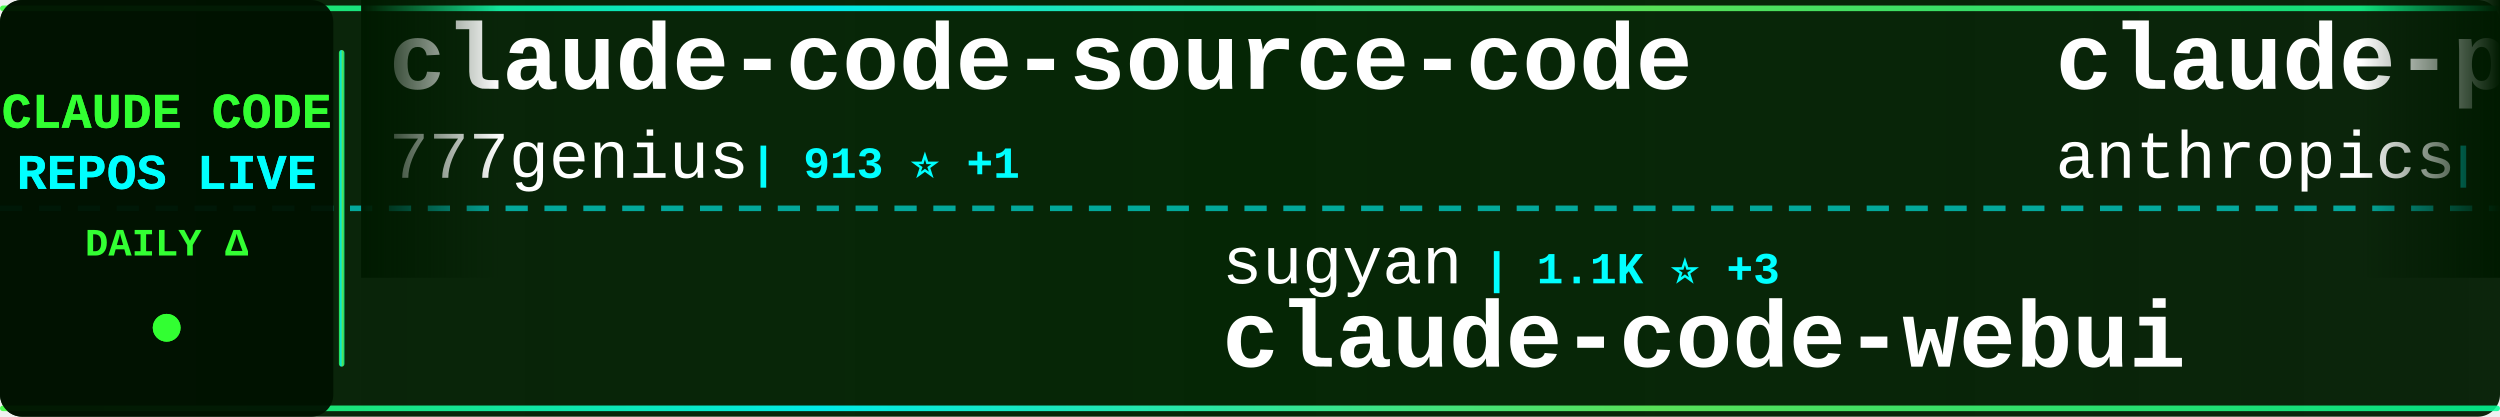
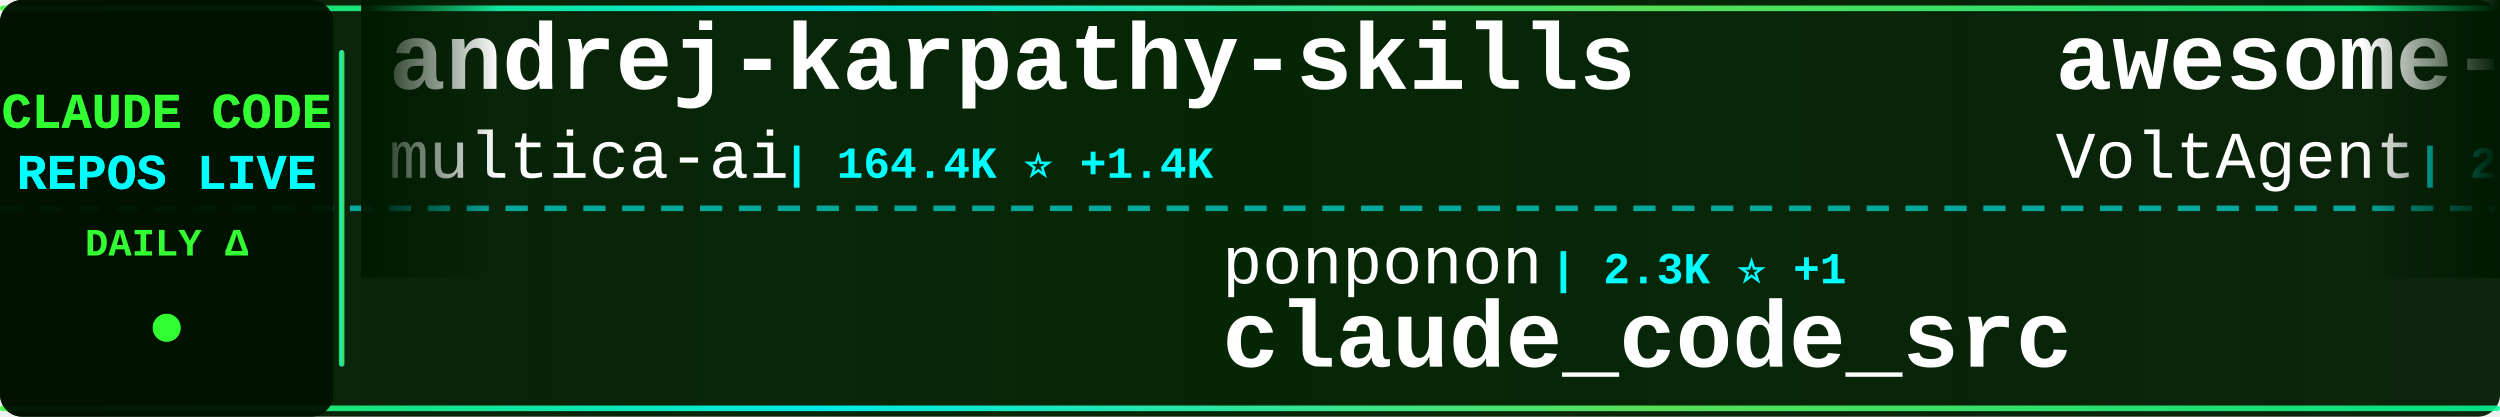
<svg xmlns="http://www.w3.org/2000/svg" width="900" height="150">
  <defs>
    <linearGradient id="tickerBg" x1="0%" y1="0%" x2="100%" y2="0%">
      <stop offset="0%" style="stop-color:#001a00;stop-opacity:0.95" />
      <stop offset="50%" style="stop-color:#002200;stop-opacity:0.98" />
      <stop offset="100%" style="stop-color:#001a00;stop-opacity:0.95" />
    </linearGradient>
    <linearGradient id="borderGrad" x1="0%" y1="0%" x2="100%" y2="0%">
      <stop offset="0%" style="stop-color:#33ff33;stop-opacity:0.85">
        <animate attributeName="stop-opacity" values="0.85;1;0.85" dur="2s" repeatCount="indefinite" />
      </stop>
      <stop offset="33%" style="stop-color:#00ffff;stop-opacity:0.9">
        <animate attributeName="stop-opacity" values="0.9;1;0.9" dur="2.2s" repeatCount="indefinite" />
      </stop>
      <stop offset="66%" style="stop-color:#66ff66;stop-opacity:0.85">
        <animate attributeName="stop-opacity" values="0.85;1;0.85" dur="1.8s" repeatCount="indefinite" />
      </stop>
      <stop offset="100%" style="stop-color:#00ff99;stop-opacity:0.85">
        <animate attributeName="stop-opacity" values="0.85;1;0.85" dur="2s" repeatCount="indefinite" />
      </stop>
    </linearGradient>
    <filter id="textGlow">
      <feGaussianBlur stdDeviation="0.1" result="coloredBlur" />
      <feMerge>
        <feMergeNode in="coloredBlur" />
        <feMergeNode in="SourceGraphic" />
      </feMerge>
    </filter>
    <filter id="metricGlow">
      <feGaussianBlur stdDeviation="0.2" result="coloredBlur" />
      <feMerge>
        <feMergeNode in="coloredBlur" />
        <feMergeNode in="SourceGraphic" />
      </feMerge>
    </filter>
    <linearGradient id="leftFade" x1="0%" y1="0%" x2="100%" y2="0%">
      <stop offset="0%" style="stop-color:#001a00;stop-opacity:1" />
      <stop offset="100%" style="stop-color:#001a00;stop-opacity:0" />
    </linearGradient>
    <linearGradient id="rightFade" x1="0%" y1="0%" x2="100%" y2="0%">
      <stop offset="0%" style="stop-color:#001a00;stop-opacity:0" />
      <stop offset="100%" style="stop-color:#001a00;stop-opacity:1" />
    </linearGradient>
  </defs>
  <rect width="900" height="150" fill="url(#tickerBg)" rx="8" />
  <rect x="0" y="2" width="900" height="2" fill="url(#borderGrad)" rx="1" />
  <rect x="0" y="146" width="900" height="2" fill="url(#borderGrad)" rx="1" />
  <line x1="0" y1="75" x2="900" y2="75" stroke="#00ffff" stroke-width="2" stroke-dasharray="8 6" opacity="0.6" />
  <rect x="0" y="0" width="120" height="150" fill="#001100" opacity="0.95" rx="8" />
  <text x="60" y="46" font-family="'Courier New', monospace" font-size="18" font-weight="bold" fill="#33ff33" text-anchor="middle" filter="url(#textGlow)">
    CLAUDE CODE
  </text>
  <text x="60" y="68" font-family="'Courier New', monospace" font-size="18" font-weight="bold" fill="#00ffff" text-anchor="middle" filter="url(#textGlow)">
    REPOS LIVE
  </text>
  <text x="60" y="92" font-family="'Courier New', monospace" font-size="14" font-weight="bold" fill="#33ff33" text-anchor="middle">
    DAILY Δ
  </text>
  <circle cx="60" cy="118" r="5" fill="#33ff33" filter="url(#metricGlow)">
    <animate attributeName="r" values="4;6;4" dur="1.5s" repeatCount="indefinite" />
    <animate attributeName="opacity" values="0.6;1;0.6" dur="1.5s" repeatCount="indefinite" />
  </circle>
  <rect x="122" y="18" width="2" height="114" fill="url(#borderGrad)" rx="1" />
  <clipPath id="tickerClip">
    <rect x="130" y="0" width="770" height="150" />
  </clipPath>
  <g clip-path="url(#tickerClip)">
    <g id="tickerItems">
      <animateTransform attributeName="transform" attributeType="XML" type="translate" from="0 0" to="-3000 0" dur="54s" repeatCount="indefinite" />
      <g transform="translate(0, 0)">
-         <text x="140" y="32" font-family="'Courier New', monospace" font-size="34" font-weight="bold" fill="#ffffff">claude-code-source-code</text>
-         <text x="140" y="64" font-family="'Courier New', monospace" font-size="24" font-weight="normal" fill="#ffffff" opacity="1.0">777genius</text>
-         <text x="270" y="64" font-family="'Courier New', monospace" font-size="16" font-weight="bold" fill="#00ffff"> | 913 ⭐ +1</text>
+         <text x="140" y="32" font-family="'Courier New', monospace" font-size="34" font-weight="bold" fill="#ffffff">andrej-karpathy-skills</text>
+         <text x="140" y="64" font-family="'Courier New', monospace" font-size="24" font-weight="normal" fill="#ffffff" opacity="1.0">multica-ai</text>
+         <text x="282" y="64" font-family="'Courier New', monospace" font-size="16" font-weight="bold" fill="#00ffff"> | 164.4K ⭐ +1.4K</text>
      </g>
      <g transform="translate(300, 0)">
-         <text x="140" y="102" font-family="'Courier New', monospace" font-size="24" font-weight="normal" fill="#ffffff" opacity="1.0">sugyan</text>
-         <text x="234" y="102" font-family="'Courier New', monospace" font-size="16" font-weight="bold" fill="#00ffff"> | 1.1K ⭐ +3</text>
-         <text x="140" y="132" font-family="'Courier New', monospace" font-size="34" font-weight="bold" fill="#ffffff">claude-code-webui</text>
+         <text x="140" y="102" font-family="'Courier New', monospace" font-size="24" font-weight="normal" fill="#ffffff" opacity="1.0">ponponon</text>
+         <text x="258" y="102" font-family="'Courier New', monospace" font-size="16" font-weight="bold" fill="#00ffff"> | 2.3K ⭐ +1</text>
+         <text x="140" y="132" font-family="'Courier New', monospace" font-size="34" font-weight="bold" fill="#ffffff">claude_code_src</text>
      </g>
      <g transform="translate(600, 0)">
-         <text x="140" y="32" font-family="'Courier New', monospace" font-size="34" font-weight="bold" fill="#ffffff">claude-plugins-official</text>
-         <text x="140" y="64" font-family="'Courier New', monospace" font-size="24" font-weight="normal" fill="#ffffff" opacity="1.0">anthropics</text>
-         <text x="282" y="64" font-family="'Courier New', monospace" font-size="16" font-weight="bold" fill="#00ffff"> | 29.0K ⭐ +139</text>
+         <text x="140" y="32" font-family="'Courier New', monospace" font-size="34" font-weight="bold" fill="#ffffff">awesome-claude-code-suba...</text>
+         <text x="140" y="64" font-family="'Courier New', monospace" font-size="24" font-weight="normal" fill="#ffffff" opacity="1.0">VoltAgent</text>
+         <text x="270" y="64" font-family="'Courier New', monospace" font-size="16" font-weight="bold" fill="#00ffff"> | 21.0K ⭐ +68</text>
      </g>
      <g transform="translate(900, 0)">
-         <text x="140" y="102" font-family="'Courier New', monospace" font-size="24" font-weight="normal" fill="#ffffff" opacity="1.0">ChinaSiro</text>
-         <text x="270" y="102" font-family="'Courier New', monospace" font-size="16" font-weight="bold" fill="#00ffff"> | 9.3K ⭐ +9</text>
-         <text x="140" y="132" font-family="'Courier New', monospace" font-size="34" font-weight="bold" fill="#ffffff">claude-code-sourcemap</text>
+         <text x="140" y="102" font-family="'Courier New', monospace" font-size="24" font-weight="normal" fill="#ffffff" opacity="1.0">zebbern</text>
+         <text x="246" y="102" font-family="'Courier New', monospace" font-size="16" font-weight="bold" fill="#00ffff"> | 4.2K ⭐ +6</text>
+         <text x="140" y="132" font-family="'Courier New', monospace" font-size="34" font-weight="bold" fill="#ffffff">claude-code-guide</text>
      </g>
      <g transform="translate(1200, 0)">
-         <text x="140" y="32" font-family="'Courier New', monospace" font-size="34" font-weight="bold" fill="#ffffff">skills</text>
-         <text x="140" y="64" font-family="'Courier New', monospace" font-size="24" font-weight="normal" fill="#ffffff" opacity="1.0">anthropics</text>
-         <text x="282" y="64" font-family="'Courier New', monospace" font-size="16" font-weight="bold" fill="#00ffff"> | 145.0K ⭐ +537</text>
+         <text x="140" y="32" font-family="'Courier New', monospace" font-size="34" font-weight="bold" fill="#ffffff">Claude-code</text>
+         <text x="140" y="64" font-family="'Courier New', monospace" font-size="24" font-weight="normal" fill="#ffffff" opacity="1.0">fazxes</text>
+         <text x="234" y="64" font-family="'Courier New', monospace" font-size="16" font-weight="bold" fill="#00ffff"> | 218 ⭐</text>
      </g>
      <g transform="translate(1500, 0)">
-         <text x="140" y="102" font-family="'Courier New', monospace" font-size="24" font-weight="normal" fill="#ffffff" opacity="1.0">zebbern</text>
-         <text x="246" y="102" font-family="'Courier New', monospace" font-size="16" font-weight="bold" fill="#00ffff"> | 4.2K ⭐ +7</text>
-         <text x="140" y="132" font-family="'Courier New', monospace" font-size="34" font-weight="bold" fill="#ffffff">claude-code-guide</text>
+         <text x="140" y="102" font-family="'Courier New', monospace" font-size="24" font-weight="normal" fill="#ffffff" opacity="1.0">jeremylongshore</text>
+         <text x="342" y="102" font-family="'Courier New', monospace" font-size="16" font-weight="bold" fill="#00ffff"> | 2.3K ⭐ +5</text>
+         <text x="140" y="132" font-family="'Courier New', monospace" font-size="34" font-weight="bold" fill="#ffffff">claude-code-plugins-plus...</text>
      </g>
      <g transform="translate(1800, 0)">
-         <text x="140" y="32" font-family="'Courier New', monospace" font-size="34" font-weight="bold" fill="#ffffff">claude-code-security-rev...</text>
-         <text x="140" y="64" font-family="'Courier New', monospace" font-size="24" font-weight="normal" fill="#ffffff" opacity="1.0">anthropics</text>
-         <text x="282" y="64" font-family="'Courier New', monospace" font-size="16" font-weight="bold" fill="#00ffff"> | 4.9K ⭐ +8</text>
+         <text x="140" y="32" font-family="'Courier New', monospace" font-size="34" font-weight="bold" fill="#ffffff">claude-code-source-code-...</text>
+         <text x="140" y="64" font-family="'Courier New', monospace" font-size="24" font-weight="normal" fill="#ffffff" opacity="1.0">ghuntley</text>
+         <text x="258" y="64" font-family="'Courier New', monospace" font-size="16" font-weight="bold" fill="#00ffff"> | 981 ⭐</text>
      </g>
      <g transform="translate(2100, 0)">
-         <text x="140" y="102" font-family="'Courier New', monospace" font-size="24" font-weight="normal" fill="#ffffff" opacity="1.0">edmund-io</text>
-         <text x="270" y="102" font-family="'Courier New', monospace" font-size="16" font-weight="bold" fill="#00ffff"> | 1.4K ⭐</text>
-         <text x="140" y="132" font-family="'Courier New', monospace" font-size="34" font-weight="bold" fill="#ffffff">edmunds-claude-code</text>
+         <text x="140" y="102" font-family="'Courier New', monospace" font-size="24" font-weight="normal" fill="#ffffff" opacity="1.0">Pimzino</text>
+         <text x="246" y="102" font-family="'Courier New', monospace" font-size="16" font-weight="bold" fill="#00ffff"> | 3.8K ⭐ +2</text>
+         <text x="140" y="132" font-family="'Courier New', monospace" font-size="34" font-weight="bold" fill="#ffffff">claude-code-spec-workflo...</text>
      </g>
      <g transform="translate(2400, 0)">
-         <text x="140" y="32" font-family="'Courier New', monospace" font-size="34" font-weight="bold" fill="#ffffff">claude-code-system-promp...</text>
-         <text x="140" y="64" font-family="'Courier New', monospace" font-size="24" font-weight="normal" fill="#ffffff" opacity="1.0">Piebald-AI</text>
-         <text x="282" y="64" font-family="'Courier New', monospace" font-size="16" font-weight="bold" fill="#00ffff"> | 10.7K ⭐ +30</text>
+         <text x="140" y="32" font-family="'Courier New', monospace" font-size="34" font-weight="bold" fill="#ffffff">claude-code-from-source</text>
+         <text x="140" y="64" font-family="'Courier New', monospace" font-size="24" font-weight="normal" fill="#ffffff" opacity="1.0">alejandrobalderas</text>
+         <text x="366" y="64" font-family="'Courier New', monospace" font-size="16" font-weight="bold" fill="#00ffff"> | 2.2K ⭐ +1</text>
      </g>
      <g transform="translate(2700, 0)">
-         <text x="140" y="102" font-family="'Courier New', monospace" font-size="24" font-weight="normal" fill="#ffffff" opacity="1.0">pedrohcgs</text>
-         <text x="270" y="102" font-family="'Courier New', monospace" font-size="16" font-weight="bold" fill="#00ffff"> | 1.2K ⭐ +3</text>
-         <text x="140" y="132" font-family="'Courier New', monospace" font-size="34" font-weight="bold" fill="#ffffff">claude-code-my-workflow</text>
+         <text x="140" y="102" font-family="'Courier New', monospace" font-size="24" font-weight="normal" fill="#ffffff" opacity="1.0">lintsinghua</text>
+         <text x="294" y="102" font-family="'Courier New', monospace" font-size="16" font-weight="bold" fill="#00ffff"> | 3.5K ⭐ +16</text>
+         <text x="140" y="132" font-family="'Courier New', monospace" font-size="34" font-weight="bold" fill="#ffffff">claude-code-book</text>
      </g>
      <g transform="translate(3000, 0)">
-         <text x="140" y="32" font-family="'Courier New', monospace" font-size="34" font-weight="bold" fill="#ffffff">claude-code-source-code</text>
-         <text x="140" y="64" font-family="'Courier New', monospace" font-size="24" font-weight="normal" fill="#ffffff" opacity="1.0">777genius</text>
-         <text x="270" y="64" font-family="'Courier New', monospace" font-size="16" font-weight="bold" fill="#00ffff"> | 913 ⭐ +1</text>
+         <text x="140" y="32" font-family="'Courier New', monospace" font-size="34" font-weight="bold" fill="#ffffff">andrej-karpathy-skills</text>
+         <text x="140" y="64" font-family="'Courier New', monospace" font-size="24" font-weight="normal" fill="#ffffff" opacity="1.0">multica-ai</text>
+         <text x="282" y="64" font-family="'Courier New', monospace" font-size="16" font-weight="bold" fill="#00ffff"> | 164.4K ⭐ +1.4K</text>
      </g>
      <g transform="translate(3300, 0)">
-         <text x="140" y="102" font-family="'Courier New', monospace" font-size="24" font-weight="normal" fill="#ffffff" opacity="1.0">sugyan</text>
-         <text x="234" y="102" font-family="'Courier New', monospace" font-size="16" font-weight="bold" fill="#00ffff"> | 1.1K ⭐ +3</text>
-         <text x="140" y="132" font-family="'Courier New', monospace" font-size="34" font-weight="bold" fill="#ffffff">claude-code-webui</text>
+         <text x="140" y="102" font-family="'Courier New', monospace" font-size="24" font-weight="normal" fill="#ffffff" opacity="1.0">ponponon</text>
+         <text x="258" y="102" font-family="'Courier New', monospace" font-size="16" font-weight="bold" fill="#00ffff"> | 2.3K ⭐ +1</text>
+         <text x="140" y="132" font-family="'Courier New', monospace" font-size="34" font-weight="bold" fill="#ffffff">claude_code_src</text>
      </g>
      <g transform="translate(3600, 0)">
-         <text x="140" y="32" font-family="'Courier New', monospace" font-size="34" font-weight="bold" fill="#ffffff">claude-plugins-official</text>
-         <text x="140" y="64" font-family="'Courier New', monospace" font-size="24" font-weight="normal" fill="#ffffff" opacity="1.0">anthropics</text>
-         <text x="282" y="64" font-family="'Courier New', monospace" font-size="16" font-weight="bold" fill="#00ffff"> | 29.0K ⭐ +139</text>
+         <text x="140" y="32" font-family="'Courier New', monospace" font-size="34" font-weight="bold" fill="#ffffff">awesome-claude-code-suba...</text>
+         <text x="140" y="64" font-family="'Courier New', monospace" font-size="24" font-weight="normal" fill="#ffffff" opacity="1.0">VoltAgent</text>
+         <text x="270" y="64" font-family="'Courier New', monospace" font-size="16" font-weight="bold" fill="#00ffff"> | 21.0K ⭐ +68</text>
      </g>
      <g transform="translate(3900, 0)">
-         <text x="140" y="102" font-family="'Courier New', monospace" font-size="24" font-weight="normal" fill="#ffffff" opacity="1.0">ChinaSiro</text>
-         <text x="270" y="102" font-family="'Courier New', monospace" font-size="16" font-weight="bold" fill="#00ffff"> | 9.3K ⭐ +9</text>
-         <text x="140" y="132" font-family="'Courier New', monospace" font-size="34" font-weight="bold" fill="#ffffff">claude-code-sourcemap</text>
+         <text x="140" y="102" font-family="'Courier New', monospace" font-size="24" font-weight="normal" fill="#ffffff" opacity="1.0">zebbern</text>
+         <text x="246" y="102" font-family="'Courier New', monospace" font-size="16" font-weight="bold" fill="#00ffff"> | 4.2K ⭐ +6</text>
+         <text x="140" y="132" font-family="'Courier New', monospace" font-size="34" font-weight="bold" fill="#ffffff">claude-code-guide</text>
      </g>
    </g>
  </g>
  <rect x="130" y="0" width="50" height="100" fill="url(#leftFade)" />
  <rect x="850" y="0" width="50" height="100" fill="url(#rightFade)" />
</svg>
